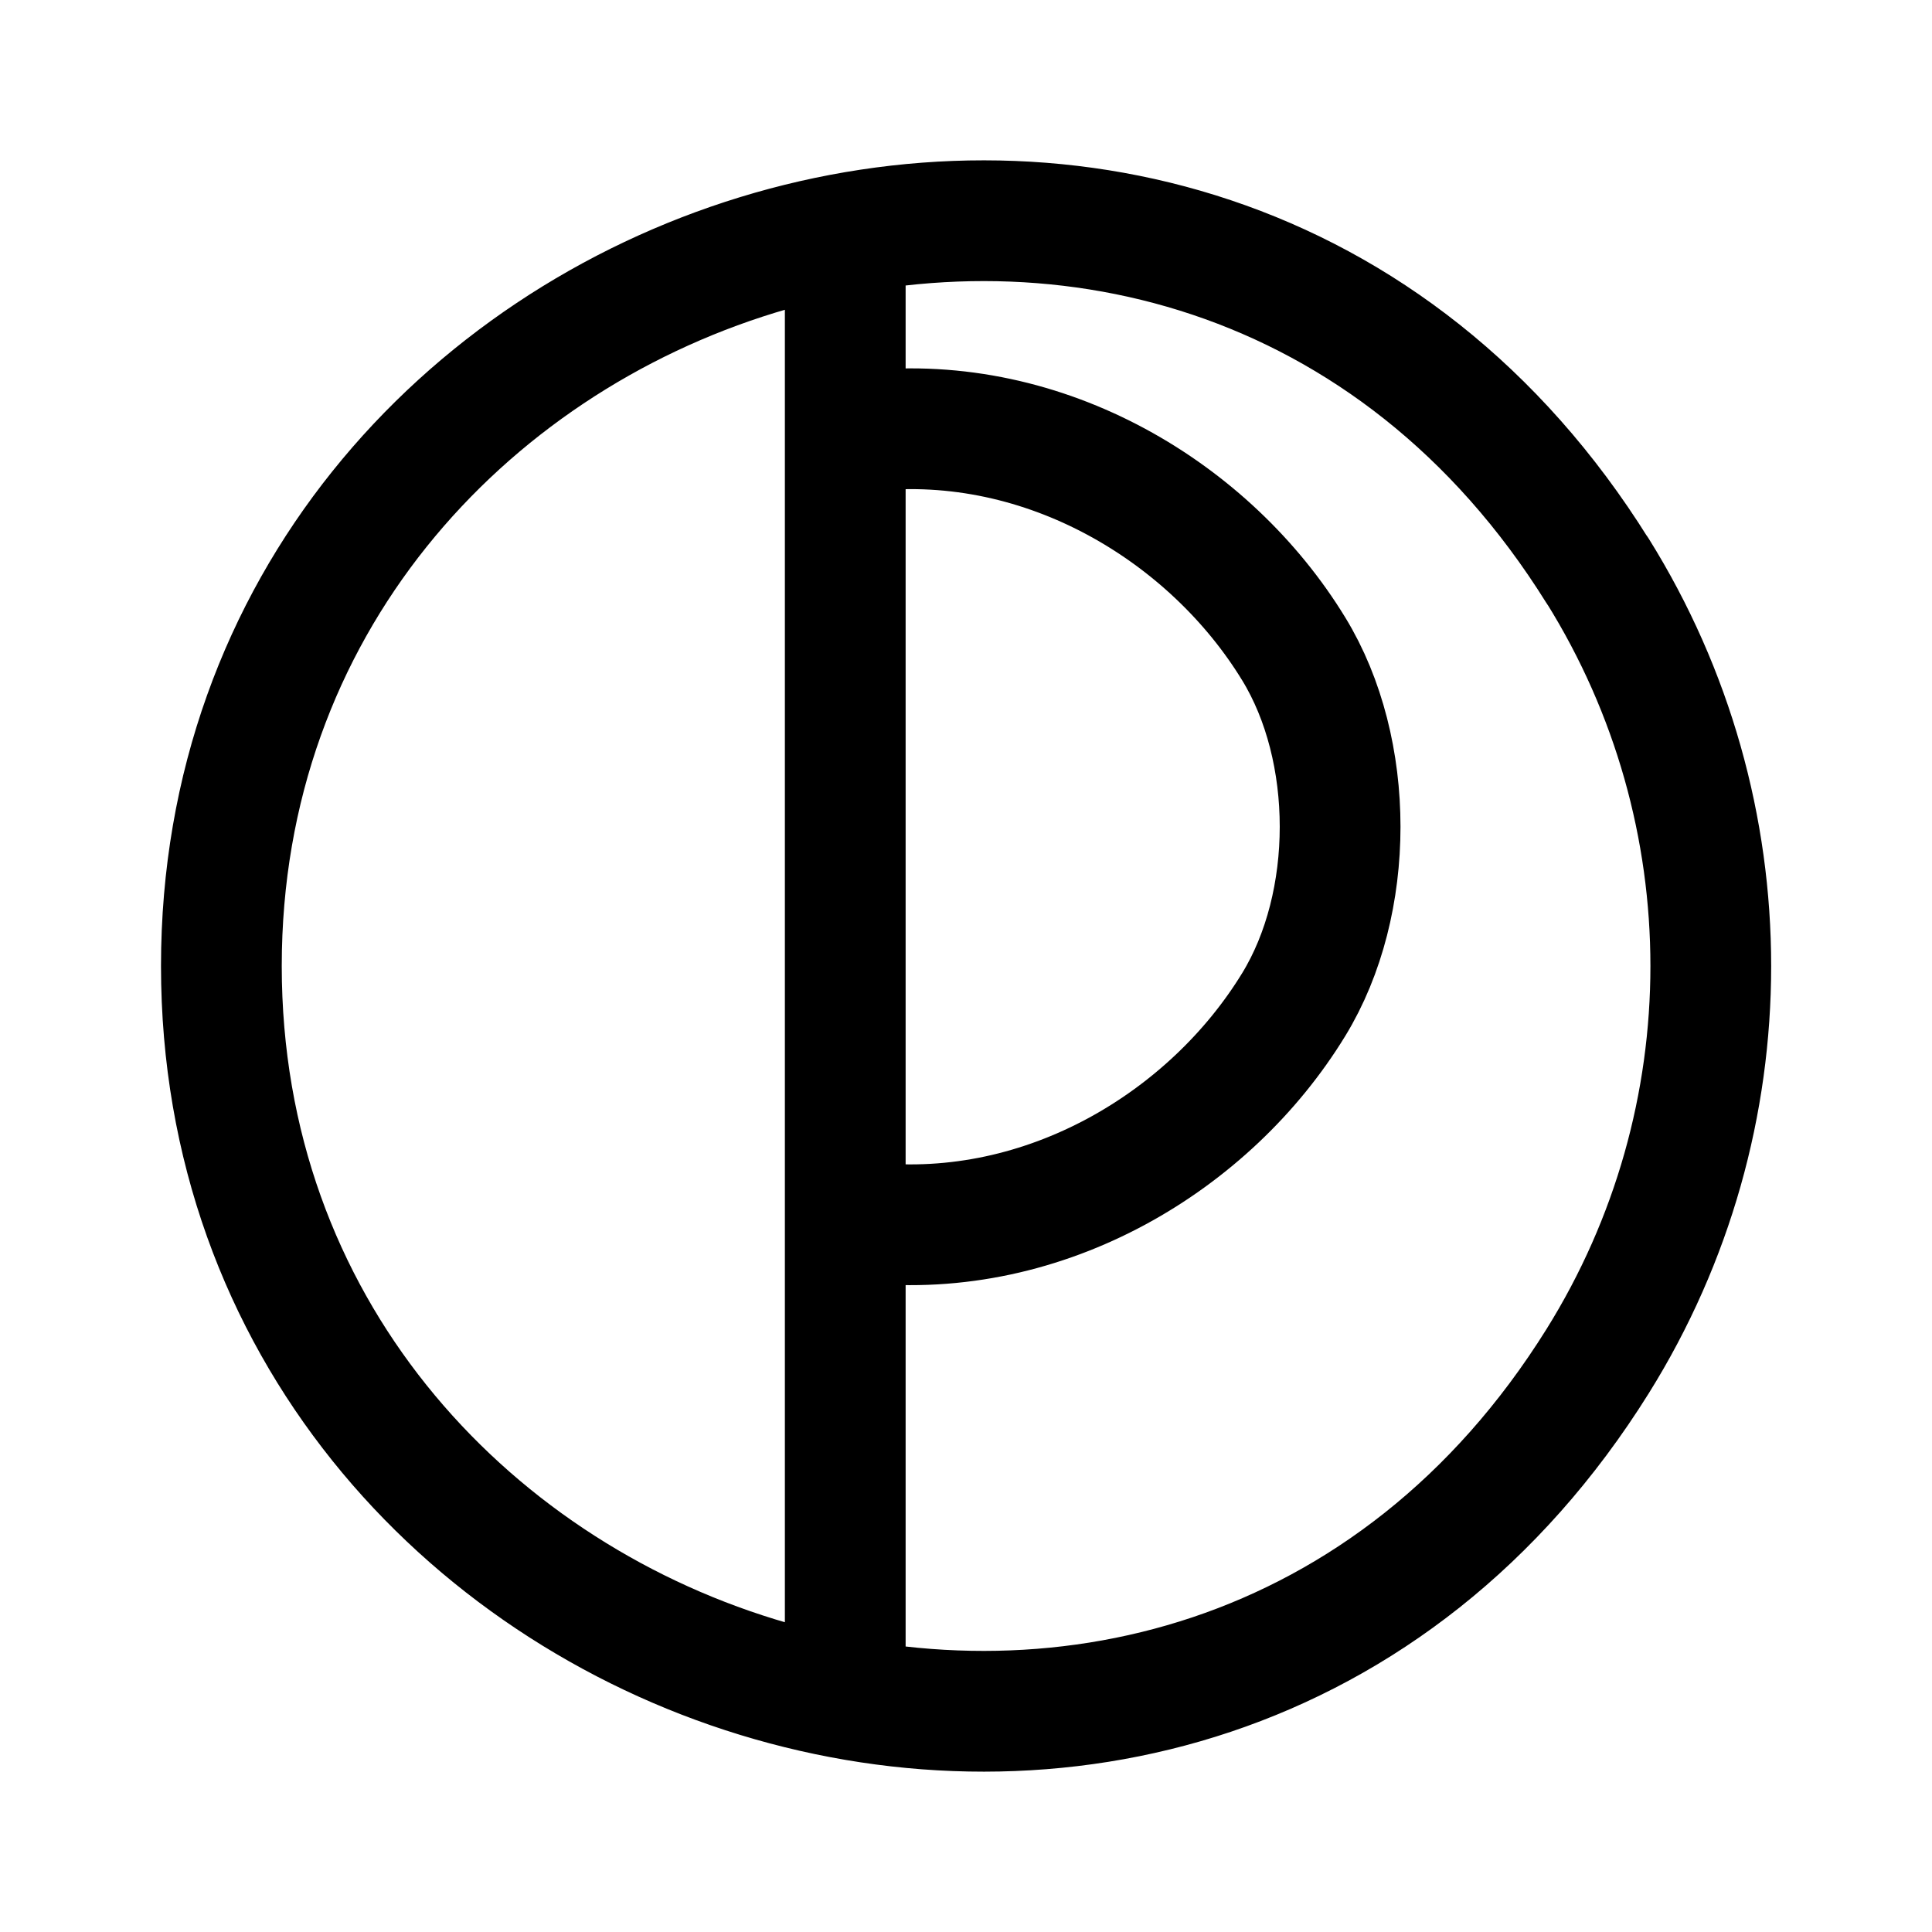
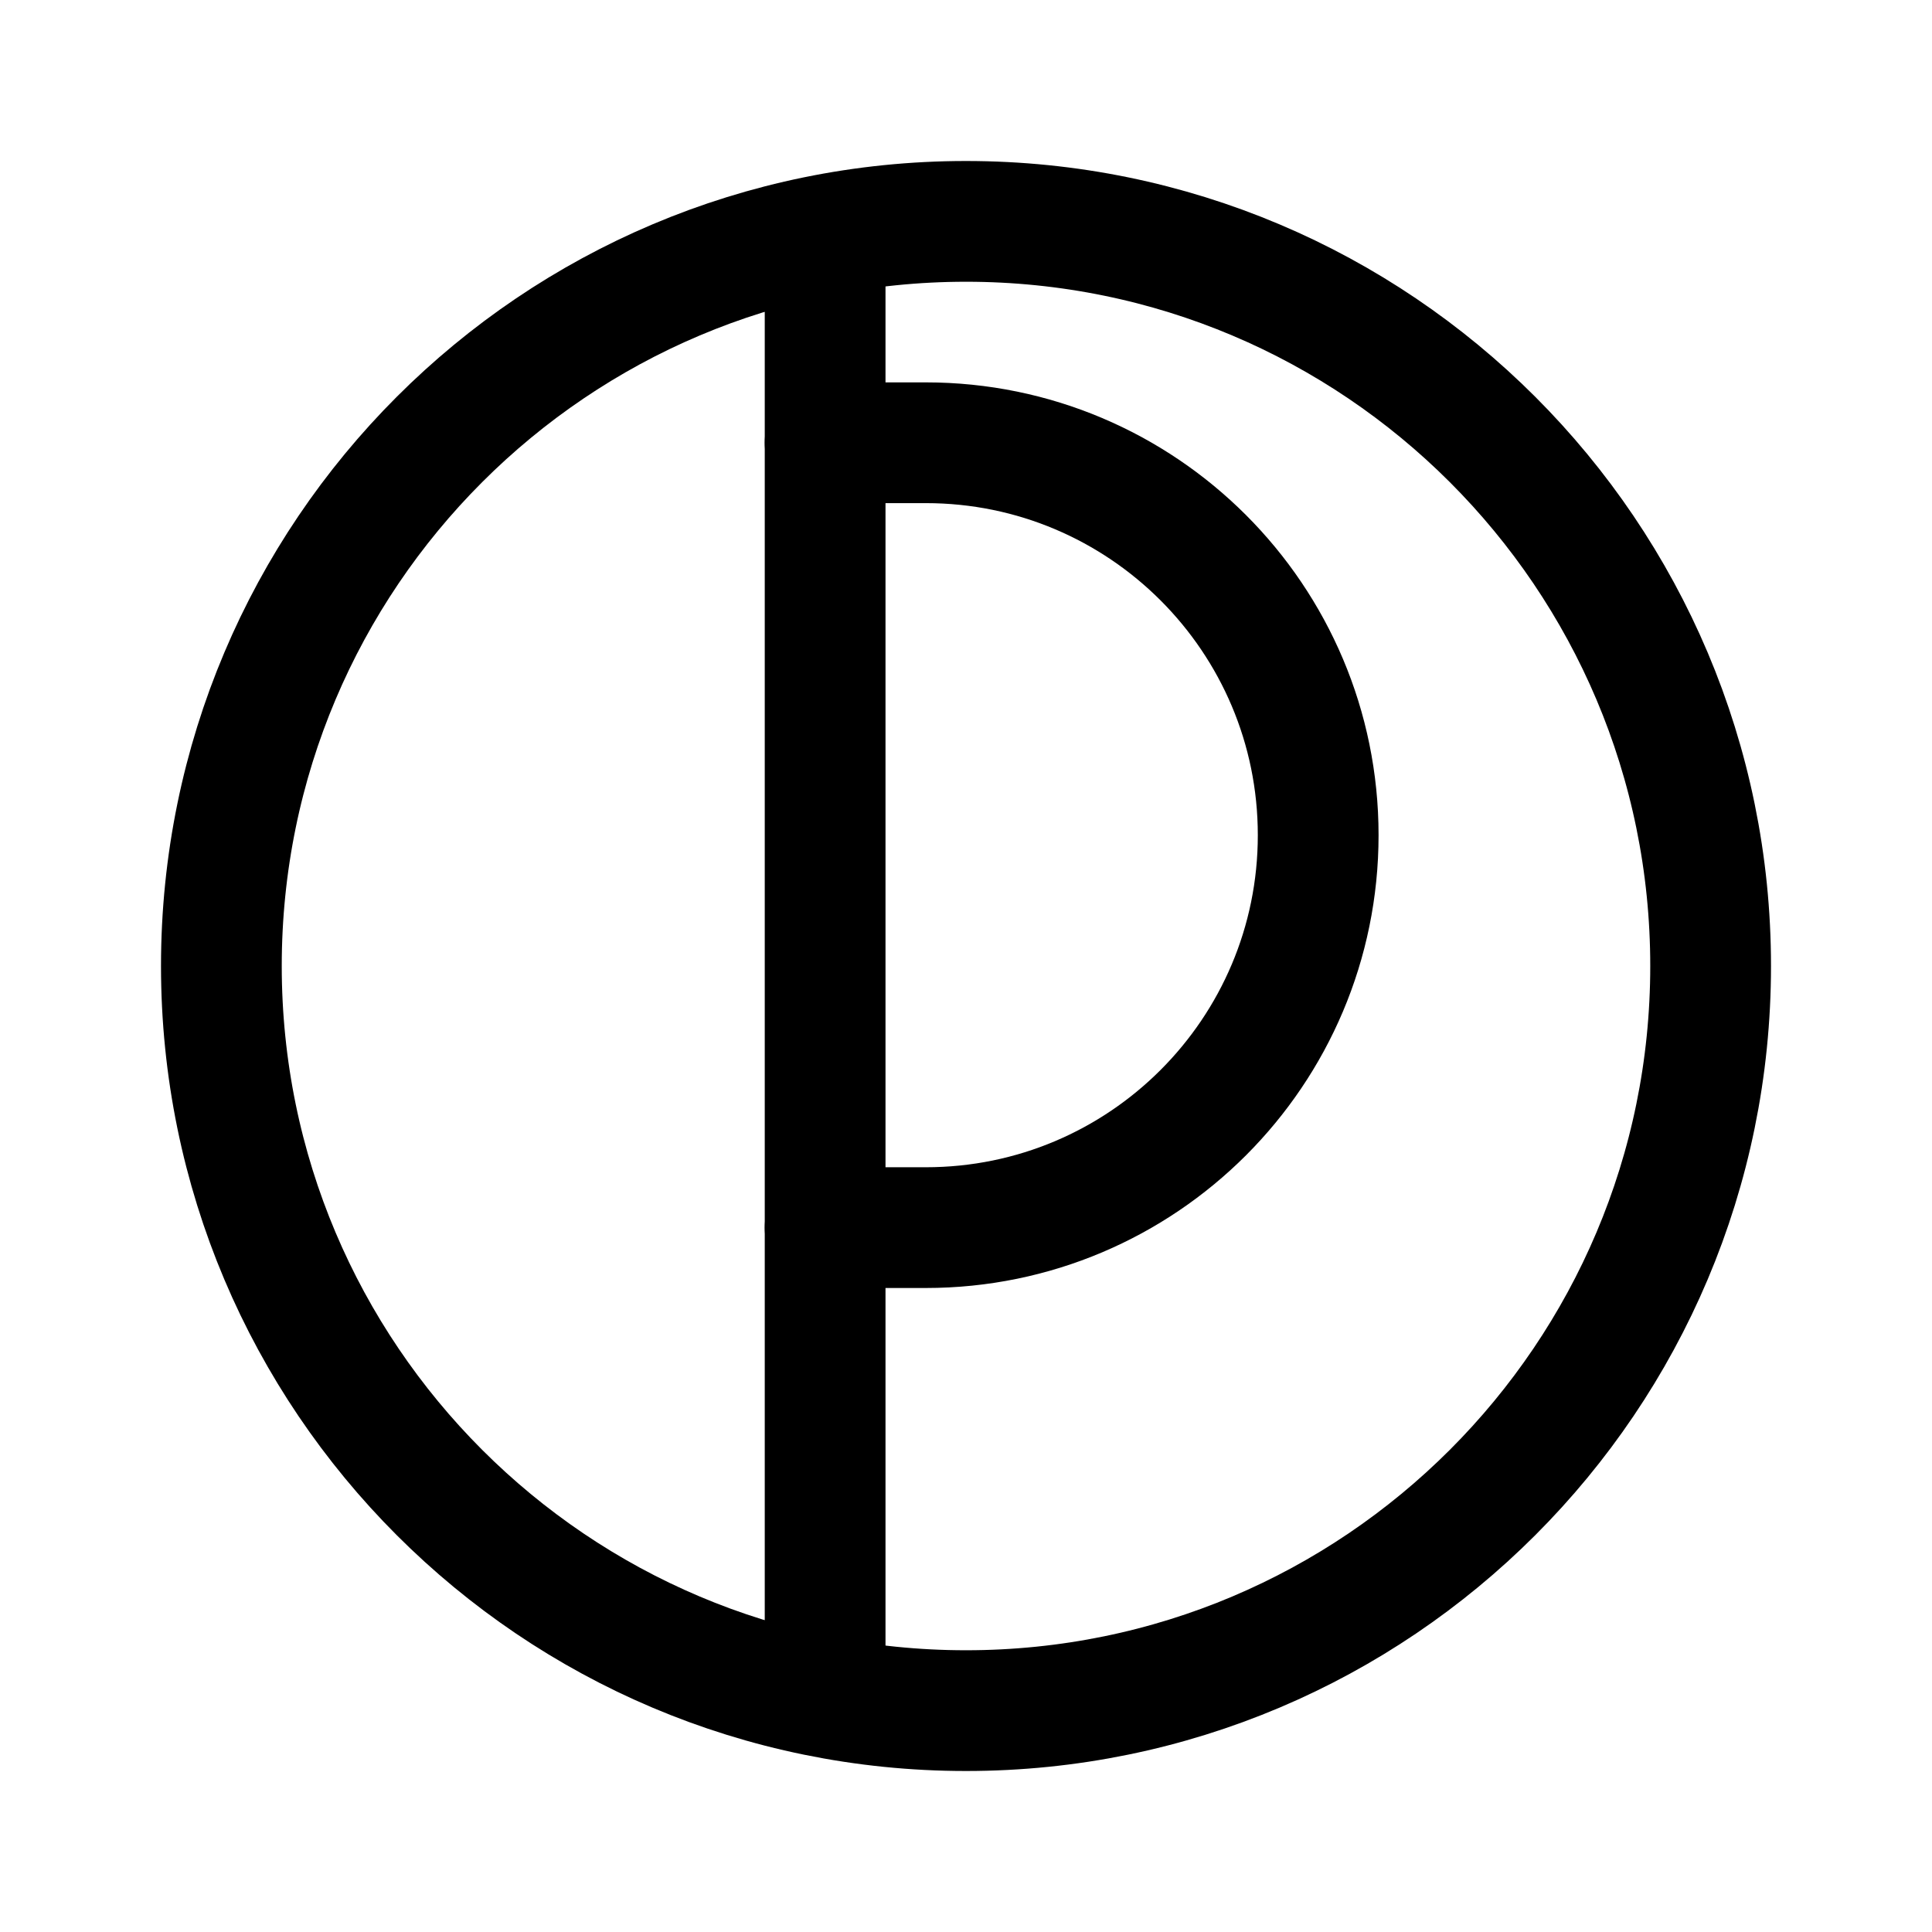
- <svg xmlns="http://www.w3.org/2000/svg" width="192" height="192" viewBox="0 0 11.52 11.52">
-   <path fill="none" stroke="#000" stroke-linecap="round" stroke-linejoin="round" stroke-width=".72" d="M5.04 1.466v8.545m.136-7.441c1.06-.112 2.042.487 2.538 1.299.369.603.369 1.518 0 2.121-.496.812-1.477 1.41-2.538 1.3m4.35-3.887c.9 1.443.9 3.272 0 4.714C7.11 11.986 1.32 10.055 1.32 5.76S7.111-.466 9.525 3.403" />
+ <svg xmlns="http://www.w3.org/2000/svg" width="192" height="192" fill="none">
+   <path d="M82 25v142" stroke="#000" stroke-width="12" stroke-linecap="round" stroke-linejoin="round" />
+   <circle cx="96" cy="96" r="74" stroke="#000" stroke-width="12" stroke-linecap="round" stroke-linejoin="round" />
+   <path d="M92 122a39 39 0 0 0 0-78m-10 0h10m-10 78h10" stroke="#000" stroke-width="12" stroke-linecap="round" stroke-linejoin="round" />
</svg>
